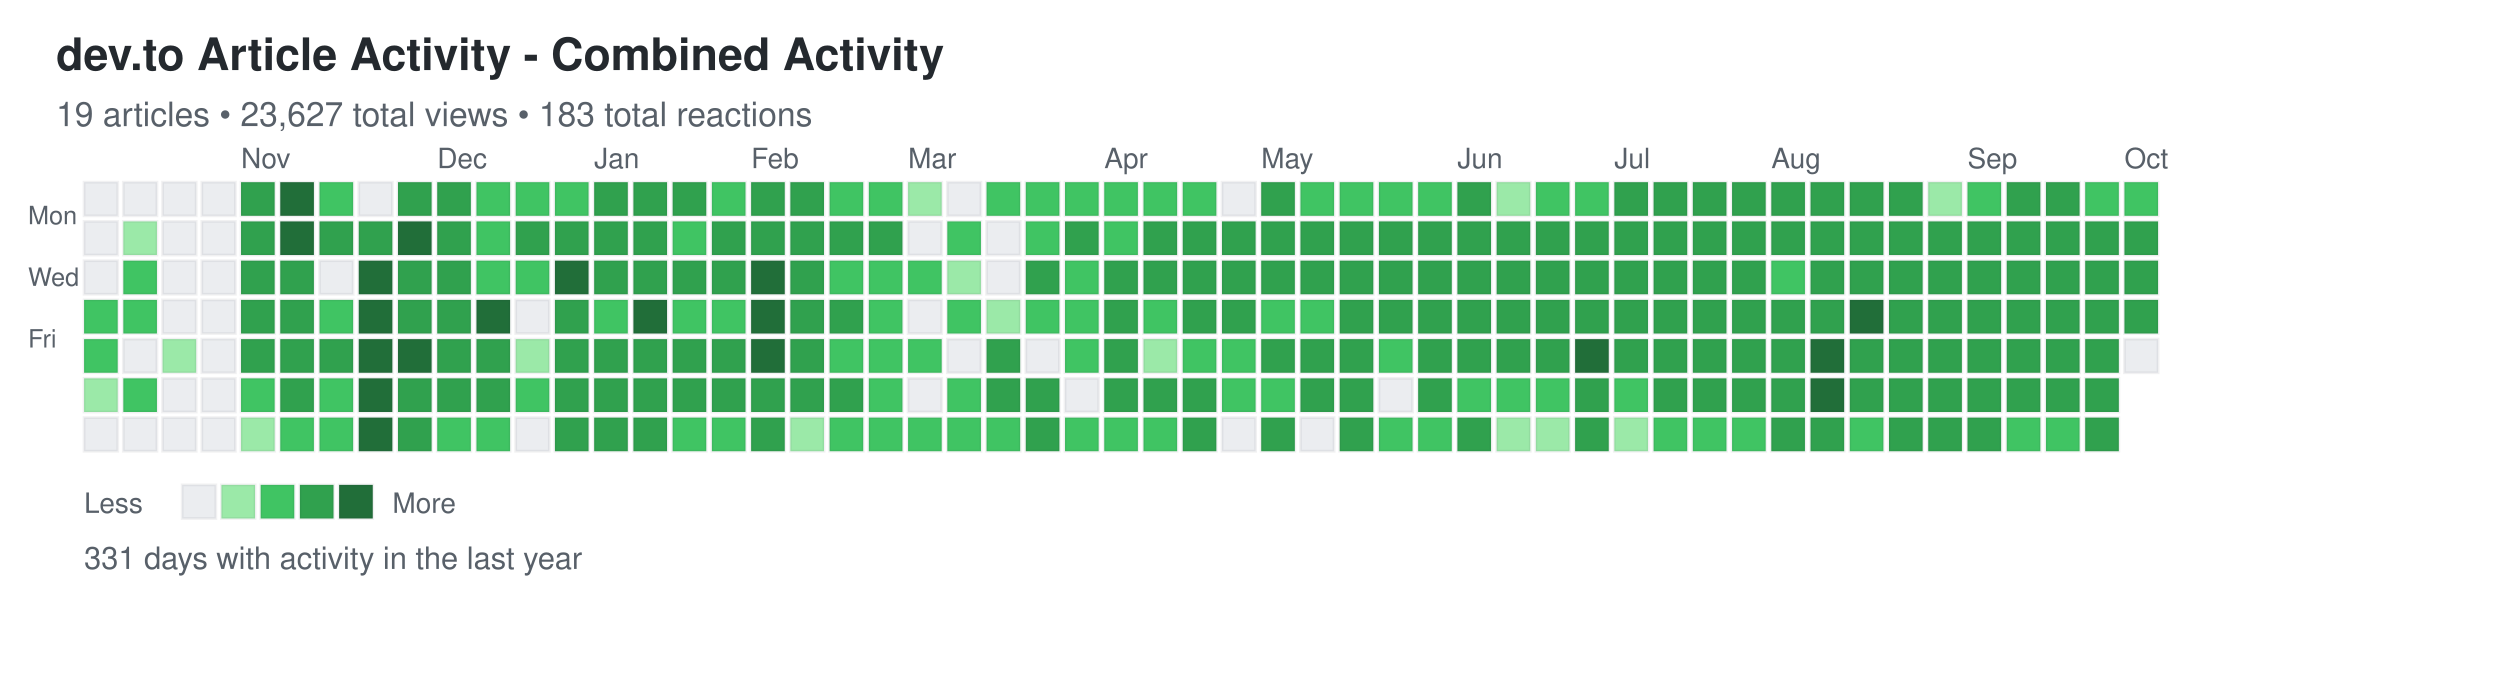
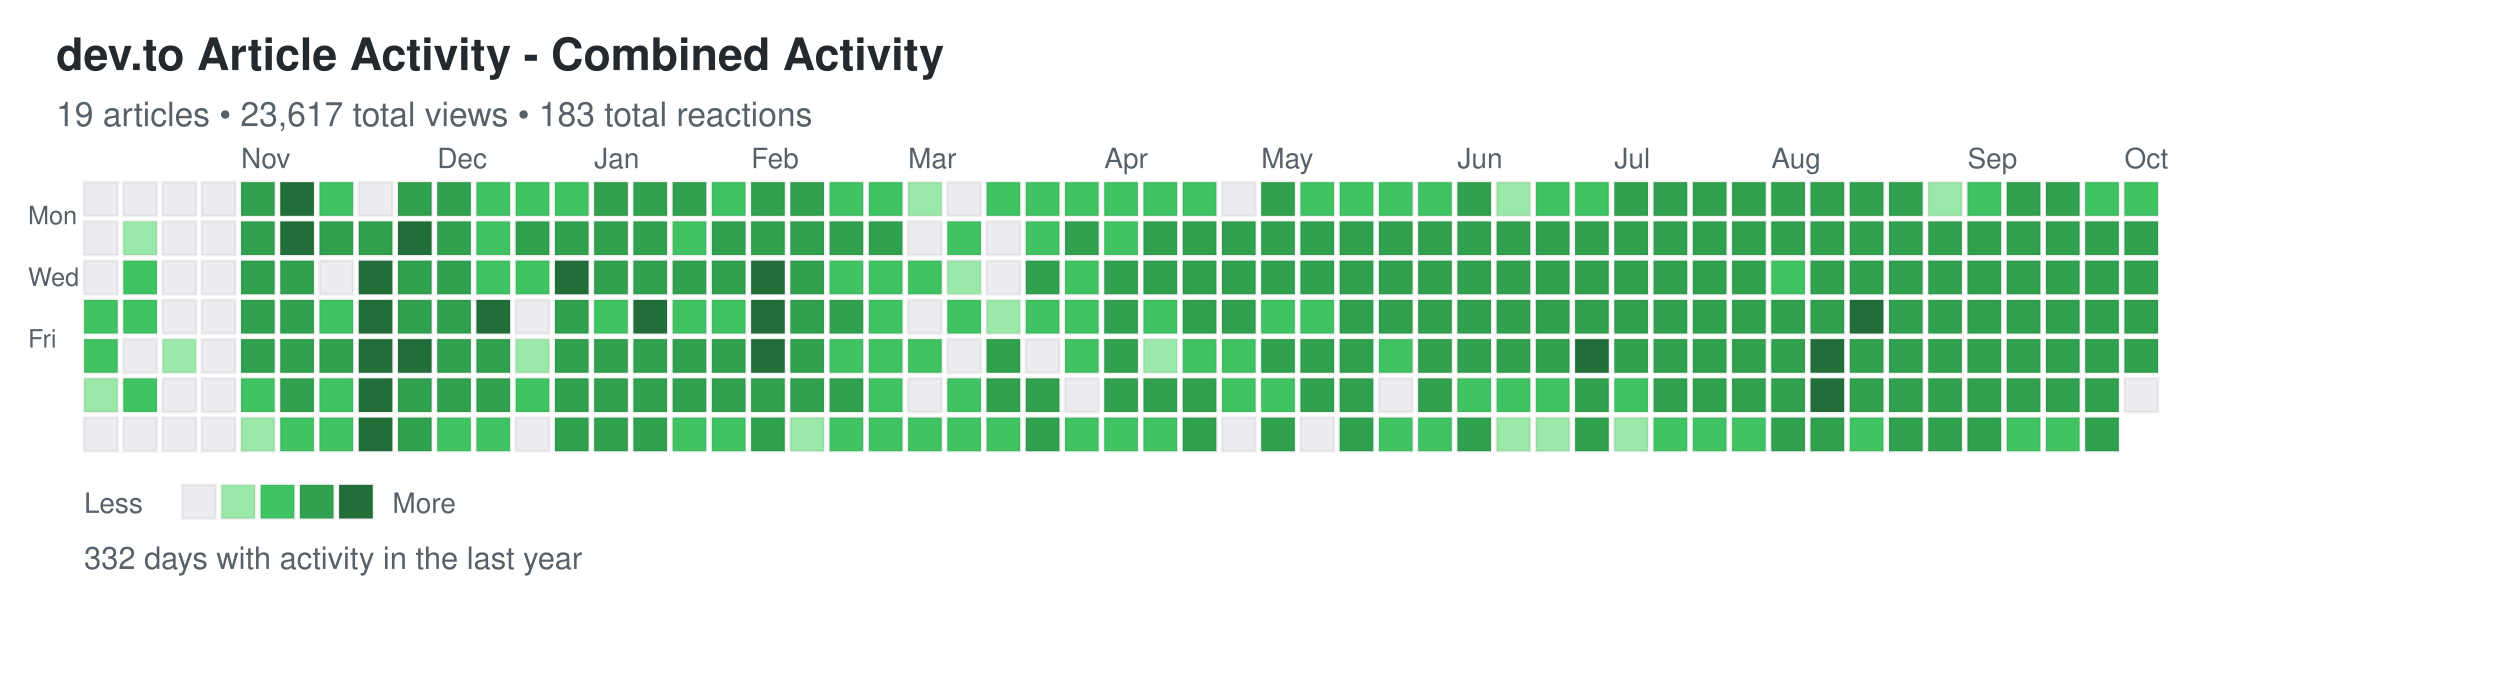
<svg xmlns="http://www.w3.org/2000/svg" width="892" height="248">
  <defs>
    <style>
.day { stroke: rgba(27,31,35,0.06); stroke-width: 1px; cursor: pointer; }
.day:hover { stroke: rgba(27,31,35,0.3); stroke-width: 2px; }
.month-label { font-family: -apple-system, BlinkMacSystemFont, "Segoe UI", Helvetica, Arial, sans-serif; font-size: 10px; fill: #586069; }
.day-label { font-family: -apple-system, BlinkMacSystemFont, "Segoe UI", Helvetica, Arial, sans-serif; font-size: 9px; fill: #586069; }
.title { font-family: -apple-system, BlinkMacSystemFont, "Segoe UI", Helvetica, Arial, sans-serif; font-size: 16px; font-weight: 600; fill: #24292e; }
.subtitle { font-family: -apple-system, BlinkMacSystemFont, "Segoe UI", Helvetica, Arial, sans-serif; font-size: 12px; fill: #586069; }
.stats { font-family: -apple-system, BlinkMacSystemFont, "Segoe UI", Helvetica, Arial, sans-serif; font-size: 11px; fill: #586069; }
.legend-text { font-family: -apple-system, BlinkMacSystemFont, "Segoe UI", Helvetica, Arial, sans-serif; font-size: 10px; fill: #586069; }
</style>
  </defs>
  <text x="20" y="25" class="title">dev.to Article Activity - Combined Activity</text>
-   <text x="20" y="45" class="subtitle">19 articles • 23,627 total views • 183 total reactions</text>
+   <text x="20" y="45" class="subtitle">19 articles • 23,617 total views • 183 total reactions</text>
  <text x="10" y="80" class="day-label">Mon</text>
  <text x="10" y="102" class="day-label">Wed</text>
  <text x="10" y="124" class="day-label">Fri</text>
  <rect x="30" y="65" width="12" height="12" fill="#ebedf0" class="day" data-date="2024-09-29" data-level="0" />
  <rect x="30" y="79" width="12" height="12" fill="#ebedf0" class="day" data-date="2024-09-30" data-level="0" />
  <rect x="30" y="93" width="12" height="12" fill="#ebedf0" class="day" data-date="2024-10-01" data-level="0" />
  <rect x="30" y="107" width="12" height="12" fill="#40c463" class="day" data-date="2024-10-02" data-level="2" />
  <rect x="30" y="121" width="12" height="12" fill="#40c463" class="day" data-date="2024-10-03" data-level="2" />
  <rect x="30" y="135" width="12" height="12" fill="#9be9a8" class="day" data-date="2024-10-04" data-level="1" />
  <rect x="30" y="149" width="12" height="12" fill="#ebedf0" class="day" data-date="2024-10-05" data-level="0" />
  <rect x="44" y="65" width="12" height="12" fill="#ebedf0" class="day" data-date="2024-10-06" data-level="0" />
  <rect x="44" y="79" width="12" height="12" fill="#9be9a8" class="day" data-date="2024-10-07" data-level="1" />
  <rect x="44" y="93" width="12" height="12" fill="#40c463" class="day" data-date="2024-10-08" data-level="2" />
  <rect x="44" y="107" width="12" height="12" fill="#40c463" class="day" data-date="2024-10-09" data-level="2" />
  <rect x="44" y="121" width="12" height="12" fill="#ebedf0" class="day" data-date="2024-10-10" data-level="0" />
  <rect x="44" y="135" width="12" height="12" fill="#40c463" class="day" data-date="2024-10-11" data-level="2" />
  <rect x="44" y="149" width="12" height="12" fill="#ebedf0" class="day" data-date="2024-10-12" data-level="0" />
  <rect x="58" y="65" width="12" height="12" fill="#ebedf0" class="day" data-date="2024-10-13" data-level="0" />
  <rect x="58" y="79" width="12" height="12" fill="#ebedf0" class="day" data-date="2024-10-14" data-level="0" />
  <rect x="58" y="93" width="12" height="12" fill="#ebedf0" class="day" data-date="2024-10-15" data-level="0" />
  <rect x="58" y="107" width="12" height="12" fill="#ebedf0" class="day" data-date="2024-10-16" data-level="0" />
  <rect x="58" y="121" width="12" height="12" fill="#9be9a8" class="day" data-date="2024-10-17" data-level="1" />
  <rect x="58" y="135" width="12" height="12" fill="#ebedf0" class="day" data-date="2024-10-18" data-level="0" />
  <rect x="58" y="149" width="12" height="12" fill="#ebedf0" class="day" data-date="2024-10-19" data-level="0" />
  <rect x="72" y="65" width="12" height="12" fill="#ebedf0" class="day" data-date="2024-10-20" data-level="0" />
  <rect x="72" y="79" width="12" height="12" fill="#ebedf0" class="day" data-date="2024-10-21" data-level="0" />
  <rect x="72" y="93" width="12" height="12" fill="#ebedf0" class="day" data-date="2024-10-22" data-level="0" />
  <rect x="72" y="107" width="12" height="12" fill="#ebedf0" class="day" data-date="2024-10-23" data-level="0" />
  <rect x="72" y="121" width="12" height="12" fill="#ebedf0" class="day" data-date="2024-10-24" data-level="0" />
  <rect x="72" y="135" width="12" height="12" fill="#ebedf0" class="day" data-date="2024-10-25" data-level="0" />
  <rect x="72" y="149" width="12" height="12" fill="#ebedf0" class="day" data-date="2024-10-26" data-level="0" />
  <rect x="86" y="65" width="12" height="12" fill="#30a14e" class="day" data-date="2024-10-27" data-level="3" />
  <rect x="86" y="79" width="12" height="12" fill="#30a14e" class="day" data-date="2024-10-28" data-level="3" />
  <rect x="86" y="93" width="12" height="12" fill="#30a14e" class="day" data-date="2024-10-29" data-level="3" />
  <rect x="86" y="107" width="12" height="12" fill="#30a14e" class="day" data-date="2024-10-30" data-level="3" />
  <rect x="86" y="121" width="12" height="12" fill="#30a14e" class="day" data-date="2024-10-31" data-level="3" />
  <rect x="86" y="135" width="12" height="12" fill="#40c463" class="day" data-date="2024-11-01" data-level="2" />
  <rect x="86" y="149" width="12" height="12" fill="#9be9a8" class="day" data-date="2024-11-02" data-level="1" />
  <rect x="100" y="65" width="12" height="12" fill="#216e39" class="day" data-date="2024-11-03" data-level="4" />
  <rect x="100" y="79" width="12" height="12" fill="#216e39" class="day" data-date="2024-11-04" data-level="4" />
  <rect x="100" y="93" width="12" height="12" fill="#30a14e" class="day" data-date="2024-11-05" data-level="3" />
  <rect x="100" y="107" width="12" height="12" fill="#30a14e" class="day" data-date="2024-11-06" data-level="3" />
  <rect x="100" y="121" width="12" height="12" fill="#30a14e" class="day" data-date="2024-11-07" data-level="3" />
  <rect x="100" y="135" width="12" height="12" fill="#30a14e" class="day" data-date="2024-11-08" data-level="3" />
  <rect x="100" y="149" width="12" height="12" fill="#40c463" class="day" data-date="2024-11-09" data-level="2" />
  <rect x="114" y="65" width="12" height="12" fill="#40c463" class="day" data-date="2024-11-10" data-level="2" />
  <rect x="114" y="79" width="12" height="12" fill="#30a14e" class="day" data-date="2024-11-11" data-level="3" />
  <rect x="114" y="93" width="12" height="12" fill="#ebedf0" class="day" data-date="2024-11-12" data-level="0" />
  <rect x="114" y="107" width="12" height="12" fill="#40c463" class="day" data-date="2024-11-13" data-level="2" />
  <rect x="114" y="121" width="12" height="12" fill="#30a14e" class="day" data-date="2024-11-14" data-level="3" />
  <rect x="114" y="135" width="12" height="12" fill="#40c463" class="day" data-date="2024-11-15" data-level="2" />
  <rect x="114" y="149" width="12" height="12" fill="#40c463" class="day" data-date="2024-11-16" data-level="2" />
  <rect x="128" y="65" width="12" height="12" fill="#ebedf0" class="day" data-date="2024-11-17" data-level="0" />
  <rect x="128" y="79" width="12" height="12" fill="#30a14e" class="day" data-date="2024-11-18" data-level="3" />
  <rect x="128" y="93" width="12" height="12" fill="#216e39" class="day" data-date="2024-11-19" data-level="4" />
  <rect x="128" y="107" width="12" height="12" fill="#216e39" class="day" data-date="2024-11-20" data-level="4" />
  <rect x="128" y="121" width="12" height="12" fill="#216e39" class="day" data-date="2024-11-21" data-level="4" />
  <rect x="128" y="135" width="12" height="12" fill="#216e39" class="day" data-date="2024-11-22" data-level="4" />
  <rect x="128" y="149" width="12" height="12" fill="#216e39" class="day" data-date="2024-11-23" data-level="4" />
  <rect x="142" y="65" width="12" height="12" fill="#30a14e" class="day" data-date="2024-11-24" data-level="3" />
  <rect x="142" y="79" width="12" height="12" fill="#216e39" class="day" data-date="2024-11-25" data-level="4" />
  <rect x="142" y="93" width="12" height="12" fill="#30a14e" class="day" data-date="2024-11-26" data-level="3" />
  <rect x="142" y="107" width="12" height="12" fill="#30a14e" class="day" data-date="2024-11-27" data-level="3" />
  <rect x="142" y="121" width="12" height="12" fill="#216e39" class="day" data-date="2024-11-28" data-level="4" />
  <rect x="142" y="135" width="12" height="12" fill="#30a14e" class="day" data-date="2024-11-29" data-level="3" />
  <rect x="142" y="149" width="12" height="12" fill="#30a14e" class="day" data-date="2024-11-30" data-level="3" />
  <rect x="156" y="65" width="12" height="12" fill="#30a14e" class="day" data-date="2024-12-01" data-level="3" />
  <rect x="156" y="79" width="12" height="12" fill="#30a14e" class="day" data-date="2024-12-02" data-level="3" />
  <rect x="156" y="93" width="12" height="12" fill="#30a14e" class="day" data-date="2024-12-03" data-level="3" />
  <rect x="156" y="107" width="12" height="12" fill="#30a14e" class="day" data-date="2024-12-04" data-level="3" />
  <rect x="156" y="121" width="12" height="12" fill="#30a14e" class="day" data-date="2024-12-05" data-level="3" />
  <rect x="156" y="135" width="12" height="12" fill="#30a14e" class="day" data-date="2024-12-06" data-level="3" />
  <rect x="156" y="149" width="12" height="12" fill="#40c463" class="day" data-date="2024-12-07" data-level="2" />
  <rect x="170" y="65" width="12" height="12" fill="#40c463" class="day" data-date="2024-12-08" data-level="2" />
  <rect x="170" y="79" width="12" height="12" fill="#40c463" class="day" data-date="2024-12-09" data-level="2" />
  <rect x="170" y="93" width="12" height="12" fill="#40c463" class="day" data-date="2024-12-10" data-level="2" />
  <rect x="170" y="107" width="12" height="12" fill="#216e39" class="day" data-date="2024-12-11" data-level="4" />
  <rect x="170" y="121" width="12" height="12" fill="#30a14e" class="day" data-date="2024-12-12" data-level="3" />
  <rect x="170" y="135" width="12" height="12" fill="#30a14e" class="day" data-date="2024-12-13" data-level="3" />
  <rect x="170" y="149" width="12" height="12" fill="#40c463" class="day" data-date="2024-12-14" data-level="2" />
  <rect x="184" y="65" width="12" height="12" fill="#40c463" class="day" data-date="2024-12-15" data-level="2" />
  <rect x="184" y="79" width="12" height="12" fill="#30a14e" class="day" data-date="2024-12-16" data-level="3" />
  <rect x="184" y="93" width="12" height="12" fill="#40c463" class="day" data-date="2024-12-17" data-level="2" />
  <rect x="184" y="107" width="12" height="12" fill="#ebedf0" class="day" data-date="2024-12-18" data-level="0" />
  <rect x="184" y="121" width="12" height="12" fill="#9be9a8" class="day" data-date="2024-12-19" data-level="1" />
  <rect x="184" y="135" width="12" height="12" fill="#40c463" class="day" data-date="2024-12-20" data-level="2" />
  <rect x="184" y="149" width="12" height="12" fill="#ebedf0" class="day" data-date="2024-12-21" data-level="0" />
  <rect x="198" y="65" width="12" height="12" fill="#40c463" class="day" data-date="2024-12-22" data-level="2" />
  <rect x="198" y="79" width="12" height="12" fill="#30a14e" class="day" data-date="2024-12-23" data-level="3" />
  <rect x="198" y="93" width="12" height="12" fill="#216e39" class="day" data-date="2024-12-24" data-level="4" />
  <rect x="198" y="107" width="12" height="12" fill="#30a14e" class="day" data-date="2024-12-25" data-level="3" />
  <rect x="198" y="121" width="12" height="12" fill="#30a14e" class="day" data-date="2024-12-26" data-level="3" />
  <rect x="198" y="135" width="12" height="12" fill="#30a14e" class="day" data-date="2024-12-27" data-level="3" />
  <rect x="198" y="149" width="12" height="12" fill="#30a14e" class="day" data-date="2024-12-28" data-level="3" />
  <rect x="212" y="65" width="12" height="12" fill="#30a14e" class="day" data-date="2024-12-29" data-level="3" />
  <rect x="212" y="79" width="12" height="12" fill="#30a14e" class="day" data-date="2024-12-30" data-level="3" />
  <rect x="212" y="93" width="12" height="12" fill="#30a14e" class="day" data-date="2024-12-31" data-level="3" />
  <rect x="212" y="107" width="12" height="12" fill="#40c463" class="day" data-date="2025-01-01" data-level="2" />
  <rect x="212" y="121" width="12" height="12" fill="#30a14e" class="day" data-date="2025-01-02" data-level="3" />
  <rect x="212" y="135" width="12" height="12" fill="#30a14e" class="day" data-date="2025-01-03" data-level="3" />
  <rect x="212" y="149" width="12" height="12" fill="#30a14e" class="day" data-date="2025-01-04" data-level="3" />
  <rect x="226" y="65" width="12" height="12" fill="#30a14e" class="day" data-date="2025-01-05" data-level="3" />
  <rect x="226" y="79" width="12" height="12" fill="#30a14e" class="day" data-date="2025-01-06" data-level="3" />
  <rect x="226" y="93" width="12" height="12" fill="#30a14e" class="day" data-date="2025-01-07" data-level="3" />
  <rect x="226" y="107" width="12" height="12" fill="#216e39" class="day" data-date="2025-01-08" data-level="4" />
  <rect x="226" y="121" width="12" height="12" fill="#30a14e" class="day" data-date="2025-01-09" data-level="3" />
  <rect x="226" y="135" width="12" height="12" fill="#30a14e" class="day" data-date="2025-01-10" data-level="3" />
  <rect x="226" y="149" width="12" height="12" fill="#30a14e" class="day" data-date="2025-01-11" data-level="3" />
  <rect x="240" y="65" width="12" height="12" fill="#30a14e" class="day" data-date="2025-01-12" data-level="3" />
  <rect x="240" y="79" width="12" height="12" fill="#40c463" class="day" data-date="2025-01-13" data-level="2" />
  <rect x="240" y="93" width="12" height="12" fill="#30a14e" class="day" data-date="2025-01-14" data-level="3" />
  <rect x="240" y="107" width="12" height="12" fill="#40c463" class="day" data-date="2025-01-15" data-level="2" />
  <rect x="240" y="121" width="12" height="12" fill="#30a14e" class="day" data-date="2025-01-16" data-level="3" />
  <rect x="240" y="135" width="12" height="12" fill="#30a14e" class="day" data-date="2025-01-17" data-level="3" />
  <rect x="240" y="149" width="12" height="12" fill="#40c463" class="day" data-date="2025-01-18" data-level="2" />
  <rect x="254" y="65" width="12" height="12" fill="#40c463" class="day" data-date="2025-01-19" data-level="2" />
  <rect x="254" y="79" width="12" height="12" fill="#30a14e" class="day" data-date="2025-01-20" data-level="3" />
  <rect x="254" y="93" width="12" height="12" fill="#30a14e" class="day" data-date="2025-01-21" data-level="3" />
  <rect x="254" y="107" width="12" height="12" fill="#40c463" class="day" data-date="2025-01-22" data-level="2" />
  <rect x="254" y="121" width="12" height="12" fill="#30a14e" class="day" data-date="2025-01-23" data-level="3" />
  <rect x="254" y="135" width="12" height="12" fill="#30a14e" class="day" data-date="2025-01-24" data-level="3" />
  <rect x="254" y="149" width="12" height="12" fill="#40c463" class="day" data-date="2025-01-25" data-level="2" />
  <rect x="268" y="65" width="12" height="12" fill="#30a14e" class="day" data-date="2025-01-26" data-level="3" />
  <rect x="268" y="79" width="12" height="12" fill="#30a14e" class="day" data-date="2025-01-27" data-level="3" />
  <rect x="268" y="93" width="12" height="12" fill="#216e39" class="day" data-date="2025-01-28" data-level="4" />
  <rect x="268" y="107" width="12" height="12" fill="#216e39" class="day" data-date="2025-01-29" data-level="4" />
  <rect x="268" y="121" width="12" height="12" fill="#216e39" class="day" data-date="2025-01-30" data-level="4" />
  <rect x="268" y="135" width="12" height="12" fill="#30a14e" class="day" data-date="2025-01-31" data-level="3" />
  <rect x="268" y="149" width="12" height="12" fill="#30a14e" class="day" data-date="2025-02-01" data-level="3" />
  <rect x="282" y="65" width="12" height="12" fill="#30a14e" class="day" data-date="2025-02-02" data-level="3" />
  <rect x="282" y="79" width="12" height="12" fill="#30a14e" class="day" data-date="2025-02-03" data-level="3" />
  <rect x="282" y="93" width="12" height="12" fill="#30a14e" class="day" data-date="2025-02-04" data-level="3" />
  <rect x="282" y="107" width="12" height="12" fill="#30a14e" class="day" data-date="2025-02-05" data-level="3" />
  <rect x="282" y="121" width="12" height="12" fill="#30a14e" class="day" data-date="2025-02-06" data-level="3" />
  <rect x="282" y="135" width="12" height="12" fill="#30a14e" class="day" data-date="2025-02-07" data-level="3" />
  <rect x="282" y="149" width="12" height="12" fill="#9be9a8" class="day" data-date="2025-02-08" data-level="1" />
  <rect x="296" y="65" width="12" height="12" fill="#40c463" class="day" data-date="2025-02-09" data-level="2" />
  <rect x="296" y="79" width="12" height="12" fill="#30a14e" class="day" data-date="2025-02-10" data-level="3" />
  <rect x="296" y="93" width="12" height="12" fill="#40c463" class="day" data-date="2025-02-11" data-level="2" />
  <rect x="296" y="107" width="12" height="12" fill="#30a14e" class="day" data-date="2025-02-12" data-level="3" />
  <rect x="296" y="121" width="12" height="12" fill="#40c463" class="day" data-date="2025-02-13" data-level="2" />
  <rect x="296" y="135" width="12" height="12" fill="#30a14e" class="day" data-date="2025-02-14" data-level="3" />
  <rect x="296" y="149" width="12" height="12" fill="#40c463" class="day" data-date="2025-02-15" data-level="2" />
  <rect x="310" y="65" width="12" height="12" fill="#40c463" class="day" data-date="2025-02-16" data-level="2" />
  <rect x="310" y="79" width="12" height="12" fill="#30a14e" class="day" data-date="2025-02-17" data-level="3" />
  <rect x="310" y="93" width="12" height="12" fill="#40c463" class="day" data-date="2025-02-18" data-level="2" />
  <rect x="310" y="107" width="12" height="12" fill="#40c463" class="day" data-date="2025-02-19" data-level="2" />
  <rect x="310" y="121" width="12" height="12" fill="#40c463" class="day" data-date="2025-02-20" data-level="2" />
  <rect x="310" y="135" width="12" height="12" fill="#40c463" class="day" data-date="2025-02-21" data-level="2" />
  <rect x="310" y="149" width="12" height="12" fill="#40c463" class="day" data-date="2025-02-22" data-level="2" />
  <rect x="324" y="65" width="12" height="12" fill="#9be9a8" class="day" data-date="2025-02-23" data-level="1" />
  <rect x="324" y="79" width="12" height="12" fill="#ebedf0" class="day" data-date="2025-02-24" data-level="0" />
  <rect x="324" y="93" width="12" height="12" fill="#40c463" class="day" data-date="2025-02-25" data-level="2" />
  <rect x="324" y="107" width="12" height="12" fill="#ebedf0" class="day" data-date="2025-02-26" data-level="0" />
  <rect x="324" y="121" width="12" height="12" fill="#40c463" class="day" data-date="2025-02-27" data-level="2" />
  <rect x="324" y="135" width="12" height="12" fill="#ebedf0" class="day" data-date="2025-02-28" data-level="0" />
  <rect x="324" y="149" width="12" height="12" fill="#40c463" class="day" data-date="2025-03-01" data-level="2" />
  <rect x="338" y="65" width="12" height="12" fill="#ebedf0" class="day" data-date="2025-03-02" data-level="0" />
  <rect x="338" y="79" width="12" height="12" fill="#40c463" class="day" data-date="2025-03-03" data-level="2" />
  <rect x="338" y="93" width="12" height="12" fill="#9be9a8" class="day" data-date="2025-03-04" data-level="1" />
  <rect x="338" y="107" width="12" height="12" fill="#40c463" class="day" data-date="2025-03-05" data-level="2" />
  <rect x="338" y="121" width="12" height="12" fill="#ebedf0" class="day" data-date="2025-03-06" data-level="0" />
  <rect x="338" y="135" width="12" height="12" fill="#40c463" class="day" data-date="2025-03-07" data-level="2" />
  <rect x="338" y="149" width="12" height="12" fill="#40c463" class="day" data-date="2025-03-08" data-level="2" />
  <rect x="352" y="65" width="12" height="12" fill="#40c463" class="day" data-date="2025-03-09" data-level="2" />
  <rect x="352" y="79" width="12" height="12" fill="#ebedf0" class="day" data-date="2025-03-10" data-level="0" />
  <rect x="352" y="93" width="12" height="12" fill="#ebedf0" class="day" data-date="2025-03-11" data-level="0" />
  <rect x="352" y="107" width="12" height="12" fill="#9be9a8" class="day" data-date="2025-03-12" data-level="1" />
  <rect x="352" y="121" width="12" height="12" fill="#30a14e" class="day" data-date="2025-03-13" data-level="3" />
  <rect x="352" y="135" width="12" height="12" fill="#30a14e" class="day" data-date="2025-03-14" data-level="3" />
  <rect x="352" y="149" width="12" height="12" fill="#40c463" class="day" data-date="2025-03-15" data-level="2" />
  <rect x="366" y="65" width="12" height="12" fill="#40c463" class="day" data-date="2025-03-16" data-level="2" />
  <rect x="366" y="79" width="12" height="12" fill="#40c463" class="day" data-date="2025-03-17" data-level="2" />
  <rect x="366" y="93" width="12" height="12" fill="#30a14e" class="day" data-date="2025-03-18" data-level="3" />
  <rect x="366" y="107" width="12" height="12" fill="#40c463" class="day" data-date="2025-03-19" data-level="2" />
  <rect x="366" y="121" width="12" height="12" fill="#ebedf0" class="day" data-date="2025-03-20" data-level="0" />
  <rect x="366" y="135" width="12" height="12" fill="#30a14e" class="day" data-date="2025-03-21" data-level="3" />
  <rect x="366" y="149" width="12" height="12" fill="#30a14e" class="day" data-date="2025-03-22" data-level="3" />
  <rect x="380" y="65" width="12" height="12" fill="#40c463" class="day" data-date="2025-03-23" data-level="2" />
  <rect x="380" y="79" width="12" height="12" fill="#30a14e" class="day" data-date="2025-03-24" data-level="3" />
  <rect x="380" y="93" width="12" height="12" fill="#40c463" class="day" data-date="2025-03-25" data-level="2" />
  <rect x="380" y="107" width="12" height="12" fill="#40c463" class="day" data-date="2025-03-26" data-level="2" />
  <rect x="380" y="121" width="12" height="12" fill="#40c463" class="day" data-date="2025-03-27" data-level="2" />
  <rect x="380" y="135" width="12" height="12" fill="#ebedf0" class="day" data-date="2025-03-28" data-level="0" />
  <rect x="380" y="149" width="12" height="12" fill="#40c463" class="day" data-date="2025-03-29" data-level="2" />
  <rect x="394" y="65" width="12" height="12" fill="#40c463" class="day" data-date="2025-03-30" data-level="2" />
  <rect x="394" y="79" width="12" height="12" fill="#40c463" class="day" data-date="2025-03-31" data-level="2" />
  <rect x="394" y="93" width="12" height="12" fill="#30a14e" class="day" data-date="2025-04-01" data-level="3" />
  <rect x="394" y="107" width="12" height="12" fill="#30a14e" class="day" data-date="2025-04-02" data-level="3" />
  <rect x="394" y="121" width="12" height="12" fill="#30a14e" class="day" data-date="2025-04-03" data-level="3" />
  <rect x="394" y="135" width="12" height="12" fill="#30a14e" class="day" data-date="2025-04-04" data-level="3" />
  <rect x="394" y="149" width="12" height="12" fill="#40c463" class="day" data-date="2025-04-05" data-level="2" />
  <rect x="408" y="65" width="12" height="12" fill="#40c463" class="day" data-date="2025-04-06" data-level="2" />
  <rect x="408" y="79" width="12" height="12" fill="#30a14e" class="day" data-date="2025-04-07" data-level="3" />
  <rect x="408" y="93" width="12" height="12" fill="#30a14e" class="day" data-date="2025-04-08" data-level="3" />
  <rect x="408" y="107" width="12" height="12" fill="#40c463" class="day" data-date="2025-04-09" data-level="2" />
  <rect x="408" y="121" width="12" height="12" fill="#9be9a8" class="day" data-date="2025-04-10" data-level="1" />
  <rect x="408" y="135" width="12" height="12" fill="#30a14e" class="day" data-date="2025-04-11" data-level="3" />
  <rect x="408" y="149" width="12" height="12" fill="#40c463" class="day" data-date="2025-04-12" data-level="2" />
  <rect x="422" y="65" width="12" height="12" fill="#40c463" class="day" data-date="2025-04-13" data-level="2" />
  <rect x="422" y="79" width="12" height="12" fill="#30a14e" class="day" data-date="2025-04-14" data-level="3" />
  <rect x="422" y="93" width="12" height="12" fill="#30a14e" class="day" data-date="2025-04-15" data-level="3" />
  <rect x="422" y="107" width="12" height="12" fill="#30a14e" class="day" data-date="2025-04-16" data-level="3" />
  <rect x="422" y="121" width="12" height="12" fill="#40c463" class="day" data-date="2025-04-17" data-level="2" />
  <rect x="422" y="135" width="12" height="12" fill="#30a14e" class="day" data-date="2025-04-18" data-level="3" />
  <rect x="422" y="149" width="12" height="12" fill="#30a14e" class="day" data-date="2025-04-19" data-level="3" />
  <rect x="436" y="65" width="12" height="12" fill="#ebedf0" class="day" data-date="2025-04-20" data-level="0" />
  <rect x="436" y="79" width="12" height="12" fill="#30a14e" class="day" data-date="2025-04-21" data-level="3" />
  <rect x="436" y="93" width="12" height="12" fill="#30a14e" class="day" data-date="2025-04-22" data-level="3" />
  <rect x="436" y="107" width="12" height="12" fill="#30a14e" class="day" data-date="2025-04-23" data-level="3" />
  <rect x="436" y="121" width="12" height="12" fill="#40c463" class="day" data-date="2025-04-24" data-level="2" />
  <rect x="436" y="135" width="12" height="12" fill="#40c463" class="day" data-date="2025-04-25" data-level="2" />
  <rect x="436" y="149" width="12" height="12" fill="#ebedf0" class="day" data-date="2025-04-26" data-level="0" />
  <rect x="450" y="65" width="12" height="12" fill="#30a14e" class="day" data-date="2025-04-27" data-level="3" />
  <rect x="450" y="79" width="12" height="12" fill="#30a14e" class="day" data-date="2025-04-28" data-level="3" />
  <rect x="450" y="93" width="12" height="12" fill="#30a14e" class="day" data-date="2025-04-29" data-level="3" />
  <rect x="450" y="107" width="12" height="12" fill="#40c463" class="day" data-date="2025-04-30" data-level="2" />
  <rect x="450" y="121" width="12" height="12" fill="#30a14e" class="day" data-date="2025-05-01" data-level="3" />
  <rect x="450" y="135" width="12" height="12" fill="#40c463" class="day" data-date="2025-05-02" data-level="2" />
  <rect x="450" y="149" width="12" height="12" fill="#30a14e" class="day" data-date="2025-05-03" data-level="3" />
  <rect x="464" y="65" width="12" height="12" fill="#40c463" class="day" data-date="2025-05-04" data-level="2" />
  <rect x="464" y="79" width="12" height="12" fill="#30a14e" class="day" data-date="2025-05-05" data-level="3" />
  <rect x="464" y="93" width="12" height="12" fill="#30a14e" class="day" data-date="2025-05-06" data-level="3" />
  <rect x="464" y="107" width="12" height="12" fill="#40c463" class="day" data-date="2025-05-07" data-level="2" />
  <rect x="464" y="121" width="12" height="12" fill="#30a14e" class="day" data-date="2025-05-08" data-level="3" />
  <rect x="464" y="135" width="12" height="12" fill="#30a14e" class="day" data-date="2025-05-09" data-level="3" />
  <rect x="464" y="149" width="12" height="12" fill="#ebedf0" class="day" data-date="2025-05-10" data-level="0" />
  <rect x="478" y="65" width="12" height="12" fill="#40c463" class="day" data-date="2025-05-11" data-level="2" />
  <rect x="478" y="79" width="12" height="12" fill="#30a14e" class="day" data-date="2025-05-12" data-level="3" />
  <rect x="478" y="93" width="12" height="12" fill="#30a14e" class="day" data-date="2025-05-13" data-level="3" />
  <rect x="478" y="107" width="12" height="12" fill="#30a14e" class="day" data-date="2025-05-14" data-level="3" />
  <rect x="478" y="121" width="12" height="12" fill="#30a14e" class="day" data-date="2025-05-15" data-level="3" />
  <rect x="478" y="135" width="12" height="12" fill="#30a14e" class="day" data-date="2025-05-16" data-level="3" />
  <rect x="478" y="149" width="12" height="12" fill="#30a14e" class="day" data-date="2025-05-17" data-level="3" />
  <rect x="492" y="65" width="12" height="12" fill="#40c463" class="day" data-date="2025-05-18" data-level="2" />
  <rect x="492" y="79" width="12" height="12" fill="#30a14e" class="day" data-date="2025-05-19" data-level="3" />
  <rect x="492" y="93" width="12" height="12" fill="#30a14e" class="day" data-date="2025-05-20" data-level="3" />
  <rect x="492" y="107" width="12" height="12" fill="#30a14e" class="day" data-date="2025-05-21" data-level="3" />
  <rect x="492" y="121" width="12" height="12" fill="#40c463" class="day" data-date="2025-05-22" data-level="2" />
  <rect x="492" y="135" width="12" height="12" fill="#ebedf0" class="day" data-date="2025-05-23" data-level="0" />
  <rect x="492" y="149" width="12" height="12" fill="#40c463" class="day" data-date="2025-05-24" data-level="2" />
  <rect x="506" y="65" width="12" height="12" fill="#40c463" class="day" data-date="2025-05-25" data-level="2" />
  <rect x="506" y="79" width="12" height="12" fill="#30a14e" class="day" data-date="2025-05-26" data-level="3" />
  <rect x="506" y="93" width="12" height="12" fill="#30a14e" class="day" data-date="2025-05-27" data-level="3" />
  <rect x="506" y="107" width="12" height="12" fill="#30a14e" class="day" data-date="2025-05-28" data-level="3" />
  <rect x="506" y="121" width="12" height="12" fill="#30a14e" class="day" data-date="2025-05-29" data-level="3" />
  <rect x="506" y="135" width="12" height="12" fill="#30a14e" class="day" data-date="2025-05-30" data-level="3" />
  <rect x="506" y="149" width="12" height="12" fill="#40c463" class="day" data-date="2025-05-31" data-level="2" />
  <rect x="520" y="65" width="12" height="12" fill="#30a14e" class="day" data-date="2025-06-01" data-level="3" />
  <rect x="520" y="79" width="12" height="12" fill="#30a14e" class="day" data-date="2025-06-02" data-level="3" />
  <rect x="520" y="93" width="12" height="12" fill="#30a14e" class="day" data-date="2025-06-03" data-level="3" />
  <rect x="520" y="107" width="12" height="12" fill="#30a14e" class="day" data-date="2025-06-04" data-level="3" />
  <rect x="520" y="121" width="12" height="12" fill="#30a14e" class="day" data-date="2025-06-05" data-level="3" />
  <rect x="520" y="135" width="12" height="12" fill="#40c463" class="day" data-date="2025-06-06" data-level="2" />
  <rect x="520" y="149" width="12" height="12" fill="#30a14e" class="day" data-date="2025-06-07" data-level="3" />
  <rect x="534" y="65" width="12" height="12" fill="#9be9a8" class="day" data-date="2025-06-08" data-level="1" />
  <rect x="534" y="79" width="12" height="12" fill="#30a14e" class="day" data-date="2025-06-09" data-level="3" />
  <rect x="534" y="93" width="12" height="12" fill="#30a14e" class="day" data-date="2025-06-10" data-level="3" />
  <rect x="534" y="107" width="12" height="12" fill="#30a14e" class="day" data-date="2025-06-11" data-level="3" />
  <rect x="534" y="121" width="12" height="12" fill="#30a14e" class="day" data-date="2025-06-12" data-level="3" />
  <rect x="534" y="135" width="12" height="12" fill="#40c463" class="day" data-date="2025-06-13" data-level="2" />
  <rect x="534" y="149" width="12" height="12" fill="#9be9a8" class="day" data-date="2025-06-14" data-level="1" />
  <rect x="548" y="65" width="12" height="12" fill="#40c463" class="day" data-date="2025-06-15" data-level="2" />
  <rect x="548" y="79" width="12" height="12" fill="#30a14e" class="day" data-date="2025-06-16" data-level="3" />
  <rect x="548" y="93" width="12" height="12" fill="#30a14e" class="day" data-date="2025-06-17" data-level="3" />
  <rect x="548" y="107" width="12" height="12" fill="#30a14e" class="day" data-date="2025-06-18" data-level="3" />
  <rect x="548" y="121" width="12" height="12" fill="#30a14e" class="day" data-date="2025-06-19" data-level="3" />
  <rect x="548" y="135" width="12" height="12" fill="#40c463" class="day" data-date="2025-06-20" data-level="2" />
  <rect x="548" y="149" width="12" height="12" fill="#9be9a8" class="day" data-date="2025-06-21" data-level="1" />
  <rect x="562" y="65" width="12" height="12" fill="#40c463" class="day" data-date="2025-06-22" data-level="2" />
  <rect x="562" y="79" width="12" height="12" fill="#30a14e" class="day" data-date="2025-06-23" data-level="3" />
  <rect x="562" y="93" width="12" height="12" fill="#30a14e" class="day" data-date="2025-06-24" data-level="3" />
  <rect x="562" y="107" width="12" height="12" fill="#30a14e" class="day" data-date="2025-06-25" data-level="3" />
  <rect x="562" y="121" width="12" height="12" fill="#216e39" class="day" data-date="2025-06-26" data-level="4" />
  <rect x="562" y="135" width="12" height="12" fill="#30a14e" class="day" data-date="2025-06-27" data-level="3" />
  <rect x="562" y="149" width="12" height="12" fill="#30a14e" class="day" data-date="2025-06-28" data-level="3" />
  <rect x="576" y="65" width="12" height="12" fill="#30a14e" class="day" data-date="2025-06-29" data-level="3" />
  <rect x="576" y="79" width="12" height="12" fill="#30a14e" class="day" data-date="2025-06-30" data-level="3" />
  <rect x="576" y="93" width="12" height="12" fill="#30a14e" class="day" data-date="2025-07-01" data-level="3" />
  <rect x="576" y="107" width="12" height="12" fill="#30a14e" class="day" data-date="2025-07-02" data-level="3" />
  <rect x="576" y="121" width="12" height="12" fill="#30a14e" class="day" data-date="2025-07-03" data-level="3" />
  <rect x="576" y="135" width="12" height="12" fill="#40c463" class="day" data-date="2025-07-04" data-level="2" />
  <rect x="576" y="149" width="12" height="12" fill="#9be9a8" class="day" data-date="2025-07-05" data-level="1" />
  <rect x="590" y="65" width="12" height="12" fill="#30a14e" class="day" data-date="2025-07-06" data-level="3" />
  <rect x="590" y="79" width="12" height="12" fill="#30a14e" class="day" data-date="2025-07-07" data-level="3" />
  <rect x="590" y="93" width="12" height="12" fill="#30a14e" class="day" data-date="2025-07-08" data-level="3" />
  <rect x="590" y="107" width="12" height="12" fill="#30a14e" class="day" data-date="2025-07-09" data-level="3" />
  <rect x="590" y="121" width="12" height="12" fill="#30a14e" class="day" data-date="2025-07-10" data-level="3" />
  <rect x="590" y="135" width="12" height="12" fill="#30a14e" class="day" data-date="2025-07-11" data-level="3" />
  <rect x="590" y="149" width="12" height="12" fill="#40c463" class="day" data-date="2025-07-12" data-level="2" />
  <rect x="604" y="65" width="12" height="12" fill="#30a14e" class="day" data-date="2025-07-13" data-level="3" />
  <rect x="604" y="79" width="12" height="12" fill="#30a14e" class="day" data-date="2025-07-14" data-level="3" />
  <rect x="604" y="93" width="12" height="12" fill="#30a14e" class="day" data-date="2025-07-15" data-level="3" />
  <rect x="604" y="107" width="12" height="12" fill="#30a14e" class="day" data-date="2025-07-16" data-level="3" />
  <rect x="604" y="121" width="12" height="12" fill="#30a14e" class="day" data-date="2025-07-17" data-level="3" />
  <rect x="604" y="135" width="12" height="12" fill="#30a14e" class="day" data-date="2025-07-18" data-level="3" />
  <rect x="604" y="149" width="12" height="12" fill="#40c463" class="day" data-date="2025-07-19" data-level="2" />
  <rect x="618" y="65" width="12" height="12" fill="#30a14e" class="day" data-date="2025-07-20" data-level="3" />
  <rect x="618" y="79" width="12" height="12" fill="#30a14e" class="day" data-date="2025-07-21" data-level="3" />
  <rect x="618" y="93" width="12" height="12" fill="#30a14e" class="day" data-date="2025-07-22" data-level="3" />
  <rect x="618" y="107" width="12" height="12" fill="#30a14e" class="day" data-date="2025-07-23" data-level="3" />
  <rect x="618" y="121" width="12" height="12" fill="#30a14e" class="day" data-date="2025-07-24" data-level="3" />
  <rect x="618" y="135" width="12" height="12" fill="#30a14e" class="day" data-date="2025-07-25" data-level="3" />
  <rect x="618" y="149" width="12" height="12" fill="#40c463" class="day" data-date="2025-07-26" data-level="2" />
  <rect x="632" y="65" width="12" height="12" fill="#30a14e" class="day" data-date="2025-07-27" data-level="3" />
  <rect x="632" y="79" width="12" height="12" fill="#30a14e" class="day" data-date="2025-07-28" data-level="3" />
  <rect x="632" y="93" width="12" height="12" fill="#40c463" class="day" data-date="2025-07-29" data-level="2" />
  <rect x="632" y="107" width="12" height="12" fill="#30a14e" class="day" data-date="2025-07-30" data-level="3" />
  <rect x="632" y="121" width="12" height="12" fill="#30a14e" class="day" data-date="2025-07-31" data-level="3" />
  <rect x="632" y="135" width="12" height="12" fill="#30a14e" class="day" data-date="2025-08-01" data-level="3" />
  <rect x="632" y="149" width="12" height="12" fill="#30a14e" class="day" data-date="2025-08-02" data-level="3" />
  <rect x="646" y="65" width="12" height="12" fill="#30a14e" class="day" data-date="2025-08-03" data-level="3" />
  <rect x="646" y="79" width="12" height="12" fill="#30a14e" class="day" data-date="2025-08-04" data-level="3" />
  <rect x="646" y="93" width="12" height="12" fill="#30a14e" class="day" data-date="2025-08-05" data-level="3" />
  <rect x="646" y="107" width="12" height="12" fill="#30a14e" class="day" data-date="2025-08-06" data-level="3" />
  <rect x="646" y="121" width="12" height="12" fill="#216e39" class="day" data-date="2025-08-07" data-level="4" />
  <rect x="646" y="135" width="12" height="12" fill="#216e39" class="day" data-date="2025-08-08" data-level="4" />
  <rect x="646" y="149" width="12" height="12" fill="#30a14e" class="day" data-date="2025-08-09" data-level="3" />
  <rect x="660" y="65" width="12" height="12" fill="#30a14e" class="day" data-date="2025-08-10" data-level="3" />
  <rect x="660" y="79" width="12" height="12" fill="#30a14e" class="day" data-date="2025-08-11" data-level="3" />
  <rect x="660" y="93" width="12" height="12" fill="#30a14e" class="day" data-date="2025-08-12" data-level="3" />
  <rect x="660" y="107" width="12" height="12" fill="#216e39" class="day" data-date="2025-08-13" data-level="4" />
  <rect x="660" y="121" width="12" height="12" fill="#30a14e" class="day" data-date="2025-08-14" data-level="3" />
  <rect x="660" y="135" width="12" height="12" fill="#30a14e" class="day" data-date="2025-08-15" data-level="3" />
  <rect x="660" y="149" width="12" height="12" fill="#40c463" class="day" data-date="2025-08-16" data-level="2" />
  <rect x="674" y="65" width="12" height="12" fill="#30a14e" class="day" data-date="2025-08-17" data-level="3" />
  <rect x="674" y="79" width="12" height="12" fill="#30a14e" class="day" data-date="2025-08-18" data-level="3" />
  <rect x="674" y="93" width="12" height="12" fill="#30a14e" class="day" data-date="2025-08-19" data-level="3" />
  <rect x="674" y="107" width="12" height="12" fill="#30a14e" class="day" data-date="2025-08-20" data-level="3" />
  <rect x="674" y="121" width="12" height="12" fill="#30a14e" class="day" data-date="2025-08-21" data-level="3" />
  <rect x="674" y="135" width="12" height="12" fill="#30a14e" class="day" data-date="2025-08-22" data-level="3" />
  <rect x="674" y="149" width="12" height="12" fill="#30a14e" class="day" data-date="2025-08-23" data-level="3" />
  <rect x="688" y="65" width="12" height="12" fill="#9be9a8" class="day" data-date="2025-08-24" data-level="1" />
  <rect x="688" y="79" width="12" height="12" fill="#30a14e" class="day" data-date="2025-08-25" data-level="3" />
  <rect x="688" y="93" width="12" height="12" fill="#30a14e" class="day" data-date="2025-08-26" data-level="3" />
  <rect x="688" y="107" width="12" height="12" fill="#30a14e" class="day" data-date="2025-08-27" data-level="3" />
  <rect x="688" y="121" width="12" height="12" fill="#30a14e" class="day" data-date="2025-08-28" data-level="3" />
  <rect x="688" y="135" width="12" height="12" fill="#30a14e" class="day" data-date="2025-08-29" data-level="3" />
  <rect x="688" y="149" width="12" height="12" fill="#30a14e" class="day" data-date="2025-08-30" data-level="3" />
  <rect x="702" y="65" width="12" height="12" fill="#40c463" class="day" data-date="2025-08-31" data-level="2" />
  <rect x="702" y="79" width="12" height="12" fill="#30a14e" class="day" data-date="2025-09-01" data-level="3" />
  <rect x="702" y="93" width="12" height="12" fill="#30a14e" class="day" data-date="2025-09-02" data-level="3" />
  <rect x="702" y="107" width="12" height="12" fill="#30a14e" class="day" data-date="2025-09-03" data-level="3" />
  <rect x="702" y="121" width="12" height="12" fill="#30a14e" class="day" data-date="2025-09-04" data-level="3" />
  <rect x="702" y="135" width="12" height="12" fill="#30a14e" class="day" data-date="2025-09-05" data-level="3" />
  <rect x="702" y="149" width="12" height="12" fill="#30a14e" class="day" data-date="2025-09-06" data-level="3" />
  <rect x="716" y="65" width="12" height="12" fill="#30a14e" class="day" data-date="2025-09-07" data-level="3" />
  <rect x="716" y="79" width="12" height="12" fill="#30a14e" class="day" data-date="2025-09-08" data-level="3" />
  <rect x="716" y="93" width="12" height="12" fill="#30a14e" class="day" data-date="2025-09-09" data-level="3" />
  <rect x="716" y="107" width="12" height="12" fill="#30a14e" class="day" data-date="2025-09-10" data-level="3" />
  <rect x="716" y="121" width="12" height="12" fill="#30a14e" class="day" data-date="2025-09-11" data-level="3" />
  <rect x="716" y="135" width="12" height="12" fill="#30a14e" class="day" data-date="2025-09-12" data-level="3" />
  <rect x="716" y="149" width="12" height="12" fill="#40c463" class="day" data-date="2025-09-13" data-level="2" />
  <rect x="730" y="65" width="12" height="12" fill="#30a14e" class="day" data-date="2025-09-14" data-level="3" />
  <rect x="730" y="79" width="12" height="12" fill="#30a14e" class="day" data-date="2025-09-15" data-level="3" />
  <rect x="730" y="93" width="12" height="12" fill="#30a14e" class="day" data-date="2025-09-16" data-level="3" />
  <rect x="730" y="107" width="12" height="12" fill="#30a14e" class="day" data-date="2025-09-17" data-level="3" />
  <rect x="730" y="121" width="12" height="12" fill="#30a14e" class="day" data-date="2025-09-18" data-level="3" />
  <rect x="730" y="135" width="12" height="12" fill="#30a14e" class="day" data-date="2025-09-19" data-level="3" />
  <rect x="730" y="149" width="12" height="12" fill="#40c463" class="day" data-date="2025-09-20" data-level="2" />
  <rect x="744" y="65" width="12" height="12" fill="#40c463" class="day" data-date="2025-09-21" data-level="2" />
  <rect x="744" y="79" width="12" height="12" fill="#30a14e" class="day" data-date="2025-09-22" data-level="3" />
  <rect x="744" y="93" width="12" height="12" fill="#30a14e" class="day" data-date="2025-09-23" data-level="3" />
  <rect x="744" y="107" width="12" height="12" fill="#30a14e" class="day" data-date="2025-09-24" data-level="3" />
  <rect x="744" y="121" width="12" height="12" fill="#30a14e" class="day" data-date="2025-09-25" data-level="3" />
  <rect x="744" y="135" width="12" height="12" fill="#30a14e" class="day" data-date="2025-09-26" data-level="3" />
  <rect x="744" y="149" width="12" height="12" fill="#30a14e" class="day" data-date="2025-09-27" data-level="3" />
  <rect x="758" y="65" width="12" height="12" fill="#40c463" class="day" data-date="2025-09-28" data-level="2" />
  <rect x="758" y="79" width="12" height="12" fill="#30a14e" class="day" data-date="2025-09-29" data-level="3" />
  <rect x="758" y="93" width="12" height="12" fill="#30a14e" class="day" data-date="2025-09-30" data-level="3" />
  <rect x="758" y="107" width="12" height="12" fill="#30a14e" class="day" data-date="2025-10-01" data-level="3" />
-   <rect x="758" y="121" width="12" height="12" fill="#ebedf0" class="day" data-date="2025-10-02" data-level="0" />
+   <rect x="758" y="121" width="12" height="12" fill="#30a14e" class="day" data-date="2025-10-02" data-level="3" />
+   <rect x="758" y="135" width="12" height="12" fill="#ebedf0" class="day" data-date="2025-10-03" data-level="0" />
  <text x="758" y="60" class="month-label">Oct</text>
  <text x="86" y="60" class="month-label">Nov</text>
  <text x="156" y="60" class="month-label">Dec</text>
  <text x="212" y="60" class="month-label">Jan</text>
  <text x="268" y="60" class="month-label">Feb</text>
  <text x="324" y="60" class="month-label">Mar</text>
  <text x="394" y="60" class="month-label">Apr</text>
  <text x="450" y="60" class="month-label">May</text>
  <text x="520" y="60" class="month-label">Jun</text>
  <text x="576" y="60" class="month-label">Jul</text>
  <text x="632" y="60" class="month-label">Aug</text>
  <text x="702" y="60" class="month-label">Sep</text>
  <text x="30" y="183" class="legend-text">Less</text>
  <rect x="65" y="173" width="12" height="12" fill="#ebedf0" class="day" />
  <rect x="79" y="173" width="12" height="12" fill="#9be9a8" class="day" />
  <rect x="93" y="173" width="12" height="12" fill="#40c463" class="day" />
  <rect x="107" y="173" width="12" height="12" fill="#30a14e" class="day" />
  <rect x="121" y="173" width="12" height="12" fill="#216e39" class="day" />
  <text x="140" y="183" class="legend-text">More</text>
-   <text x="30" y="203" class="stats">331 days with activity in the last year</text>
+   <text x="30" y="203" class="stats">332 days with activity in the last year</text>
</svg>
